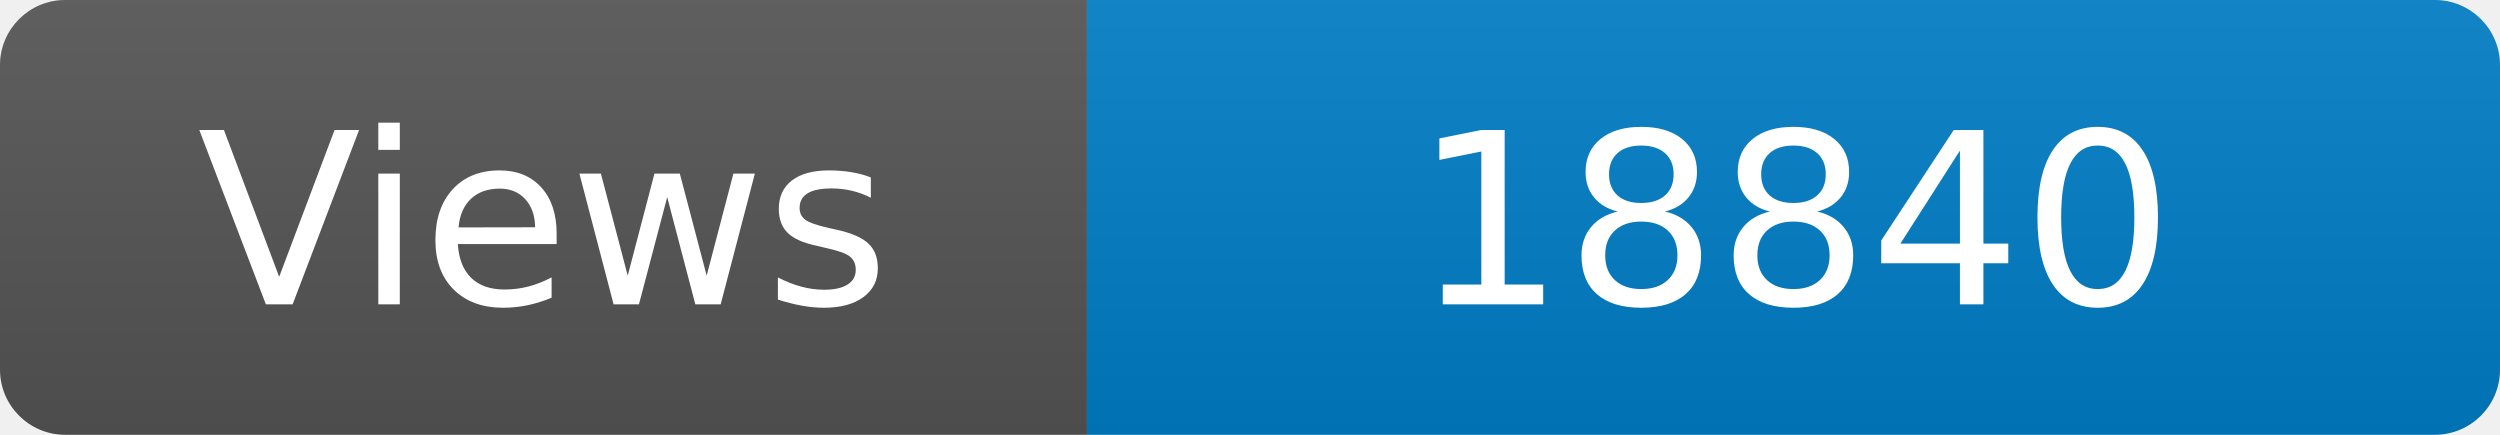
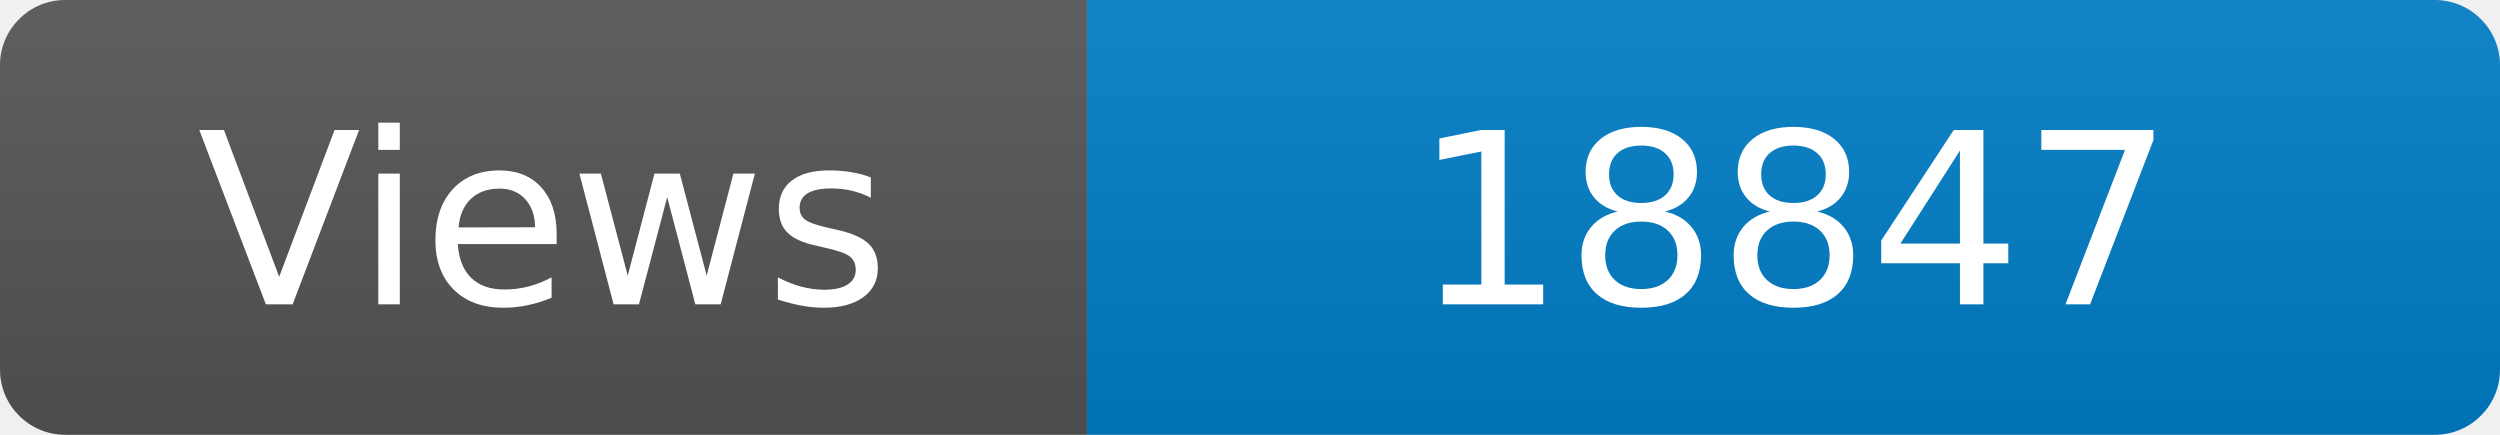
<svg xmlns="http://www.w3.org/2000/svg" width="115" height="20" role="img" aria-label="Maintained?: yes">
  <linearGradient id="s" x2="0" y2="100%">
    <stop offset="0" stop-color="#bbb" stop-opacity=".1" />
    <stop offset="1" stop-opacity=".1" />
  </linearGradient>
  <clipPath id="r">
    <rect width="115" height="20" rx="3" fill="#fff" />
  </clipPath>
  <g clip-path="url(#r)">
    <rect width="50" height="20" fill="#555" />
    <rect x="50" width="160" height="20" fill="#007ec6" />
    <rect width="115" height="20" fill="url(#s)" />
  </g>
  <g fill="#fff" text-anchor="middle" font-family="Verdana,Geneva,DejaVu Sans,sans-serif" font-size="110">
    <text x="250" y="140" transform="scale(.1)" fill="#fff">Views</text>
-     <text x="825" y="140" transform="scale(.1)" fill="#fff">18840</text>
+     <text x="825" y="140" transform="scale(.1)" fill="#fff">18847</text>
  </g>
</svg>
